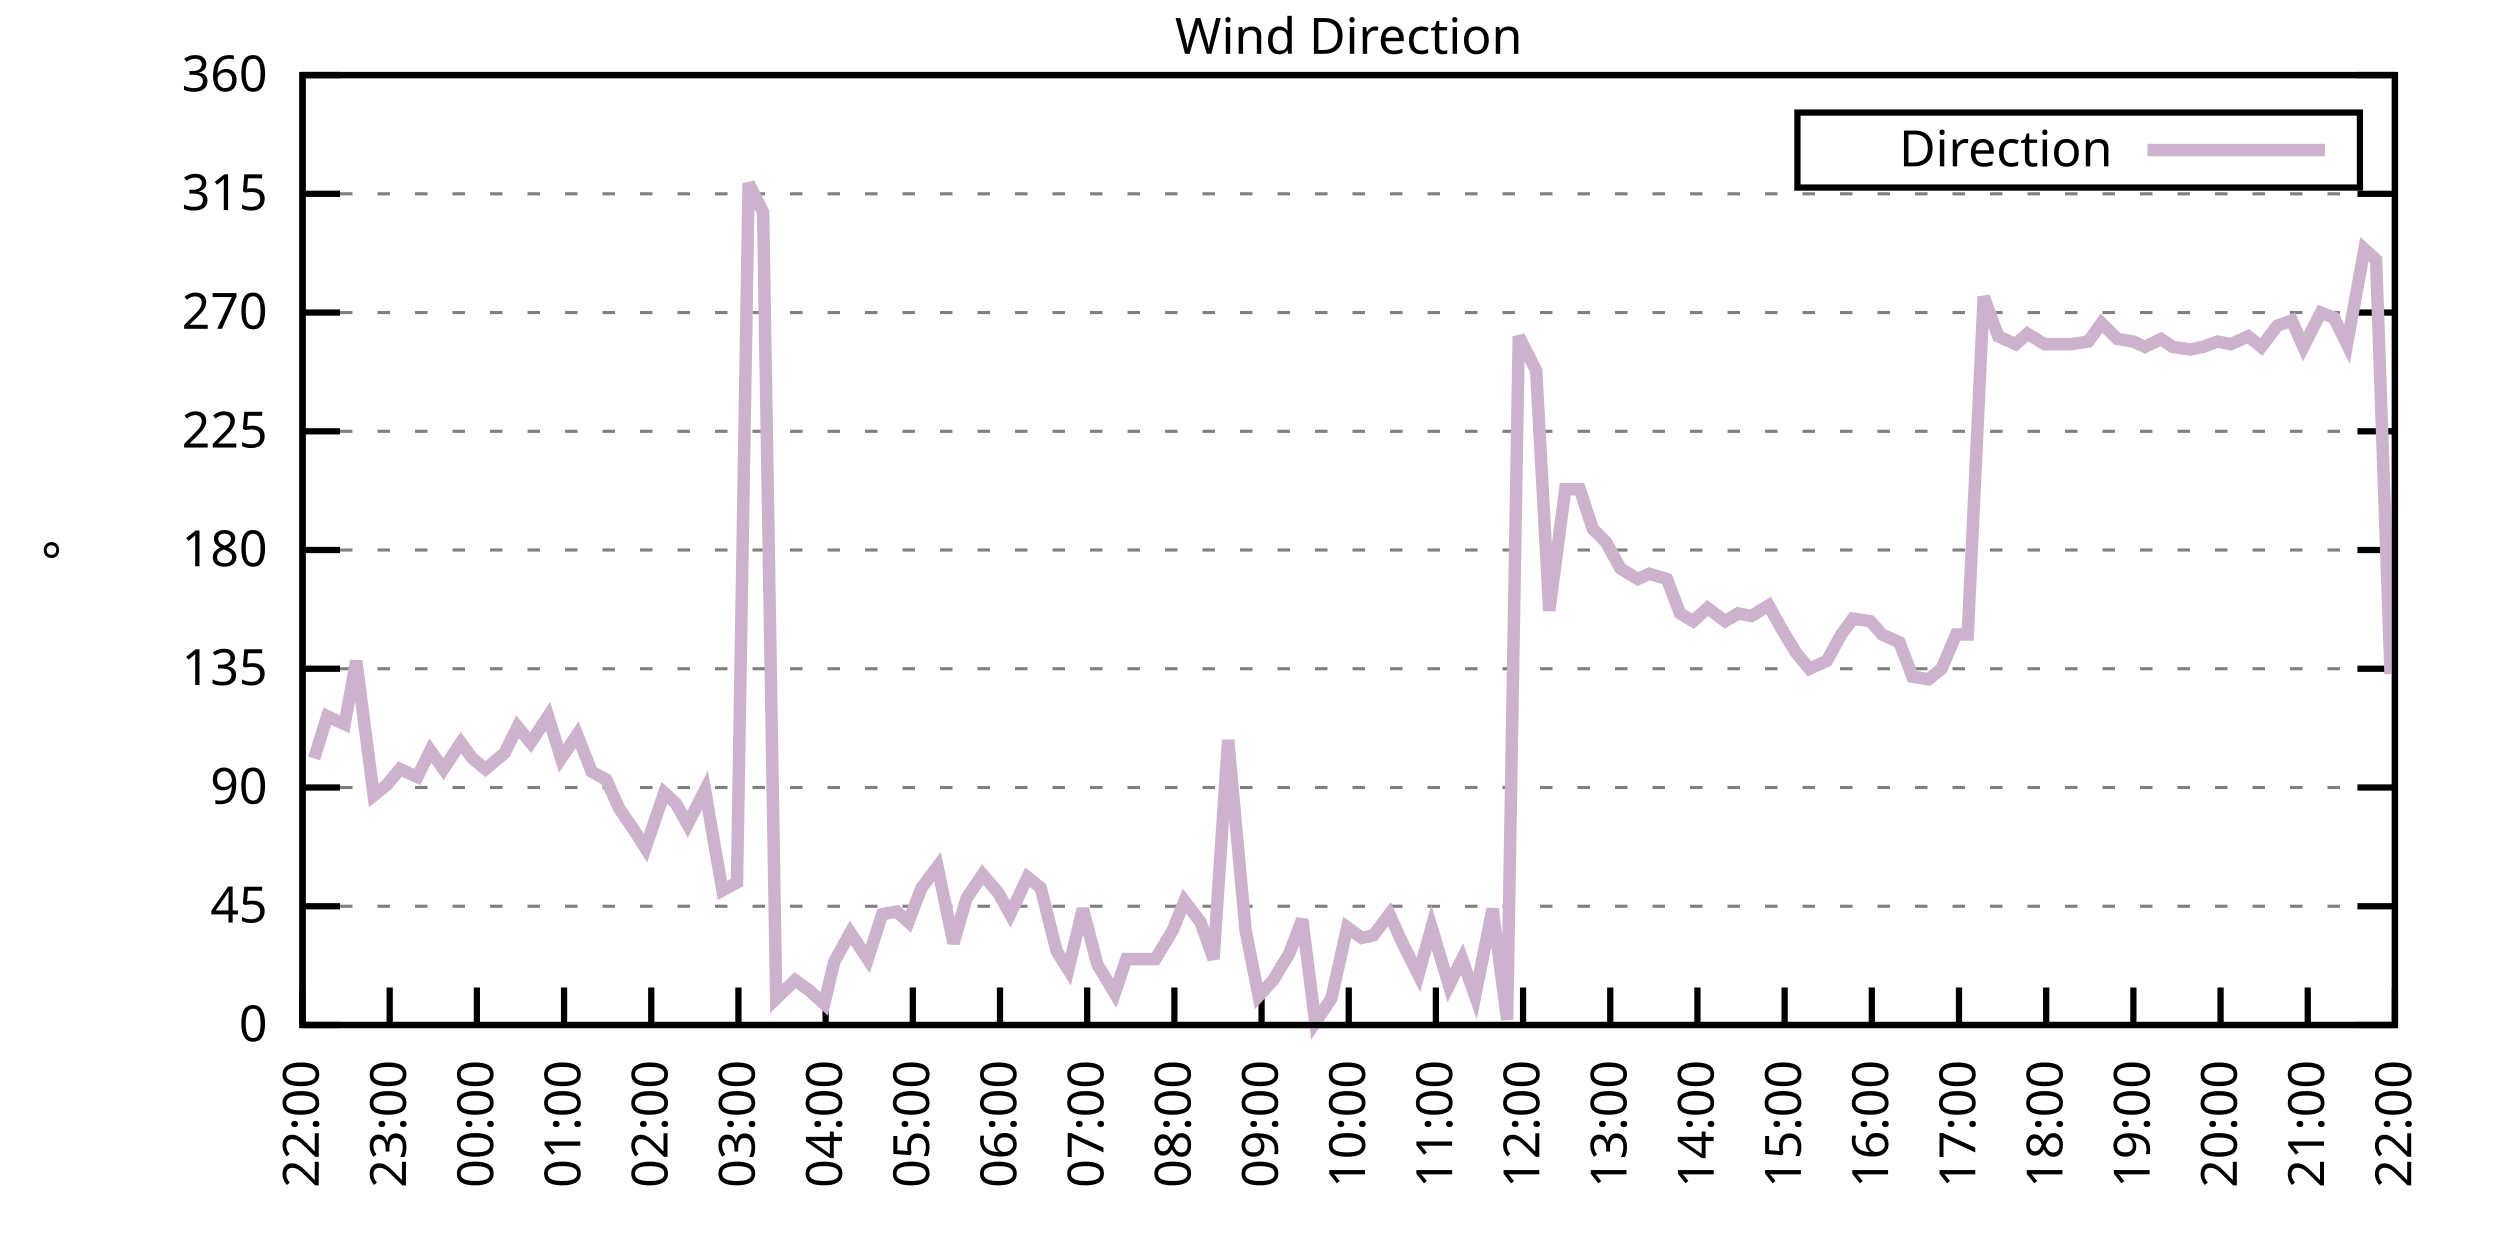
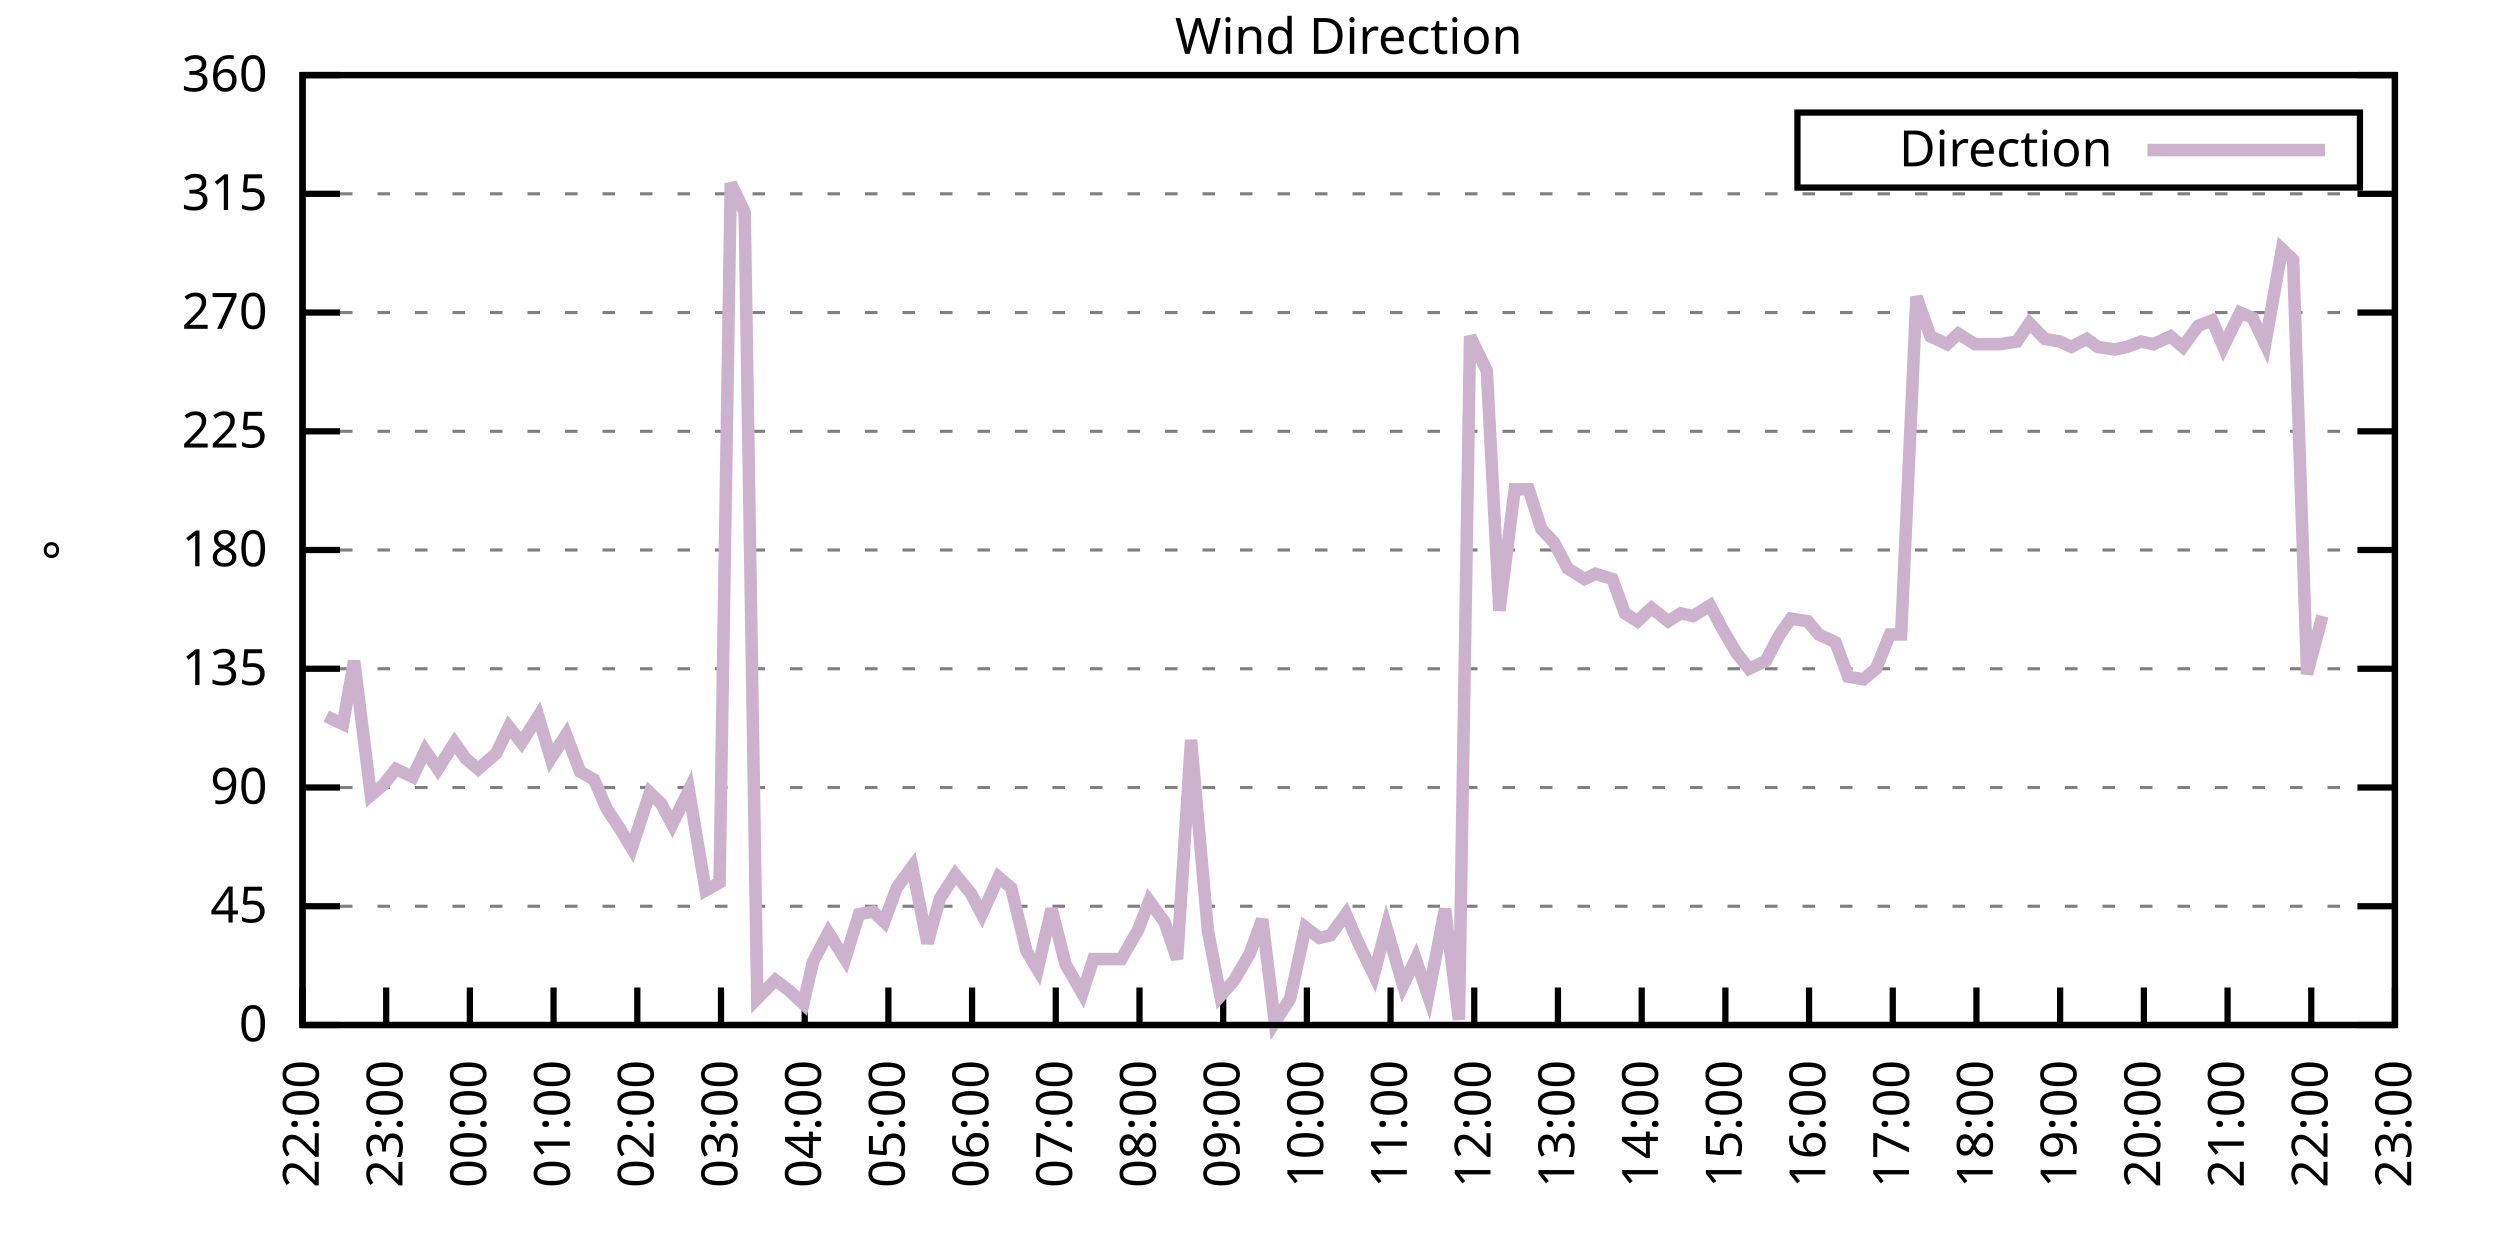
<svg xmlns="http://www.w3.org/2000/svg" xmlns:xlink="http://www.w3.org/1999/xlink" width="400" height="200" viewBox="0 0 400 200">
  <g id="gnuplot_canvas">
    <rect x="0" y="0" width="400" height="200" fill="none" />
    <defs>
      <circle id="gpDot" r="0.5" stroke-width="0.5" stroke="currentColor" />
      <path id="gpPt0" stroke-width="0.333" stroke="currentColor" d="M-1,0 h2 M0,-1 v2" />
      <path id="gpPt1" stroke-width="0.333" stroke="currentColor" d="M-1,-1 L1,1 M1,-1 L-1,1" />
      <path id="gpPt2" stroke-width="0.333" stroke="currentColor" d="M-1,0 L1,0 M0,-1 L0,1 M-1,-1 L1,1 M-1,1 L1,-1" />
      <rect id="gpPt3" stroke-width="0.333" stroke="currentColor" x="-1" y="-1" width="2" height="2" />
      <rect id="gpPt4" stroke-width="0.333" stroke="currentColor" fill="currentColor" x="-1" y="-1" width="2" height="2" />
      <circle id="gpPt5" stroke-width="0.333" stroke="currentColor" cx="0" cy="0" r="1" />
      <use xlink:href="#gpPt5" id="gpPt6" fill="currentColor" stroke="none" />
      <path id="gpPt7" stroke-width="0.333" stroke="currentColor" d="M0,-1.33 L-1.33,0.67 L1.33,0.67 z" />
      <use xlink:href="#gpPt7" id="gpPt8" fill="currentColor" stroke="none" />
      <use xlink:href="#gpPt7" id="gpPt9" stroke="currentColor" transform="rotate(180)" />
      <use xlink:href="#gpPt9" id="gpPt10" fill="currentColor" stroke="none" />
      <use xlink:href="#gpPt3" id="gpPt11" stroke="currentColor" transform="rotate(45)" />
      <use xlink:href="#gpPt11" id="gpPt12" fill="currentColor" stroke="none" />
      <path id="gpPt13" stroke-width="0.333" stroke="currentColor" d="M0,1.330 L1.265,0.411 L0.782,-1.067 L-0.782,-1.076 L-1.265,0.411 z" />
      <use xlink:href="#gpPt13" id="gpPt14" fill="currentColor" stroke="none" />
      <filter id="textbox" filterUnits="objectBoundingBox" x="0" y="0" height="1" width="1">
        <feFlood flood-color="white" flood-opacity="1" result="bgnd" />
        <feComposite in="SourceGraphic" in2="bgnd" operator="atop" />
      </filter>
      <filter id="greybox" filterUnits="objectBoundingBox" x="0" y="0" height="1" width="1">
        <feFlood flood-color="lightgrey" flood-opacity="1" result="grey" />
        <feComposite in="SourceGraphic" in2="grey" operator="atop" />
      </filter>
    </defs>
    <g fill="none" color="white" stroke="currentColor" stroke-width="1.00" stroke-linecap="butt" stroke-linejoin="miter">
</g>
    <g fill="none" color="black" stroke="currentColor" stroke-width="1.00" stroke-linecap="butt" stroke-linejoin="miter">
      <g stroke="none" shape-rendering="crispEdges">
        <polygon fill="rgb(255, 255, 255)" points="48.40,164.00 383.18,164.00 383.18,12.02 48.40,12.02 " />
      </g>
    </g>
    <g fill="none" color="black" stroke="currentColor" stroke-width="1.00" stroke-linecap="butt" stroke-linejoin="miter">
</g>
    <g fill="none" color="black" stroke="black" stroke-width="0.50" stroke-linecap="butt" stroke-linejoin="miter">
</g>
    <g fill="none" color="gray" stroke="currentColor" stroke-width="0.50" stroke-linecap="butt" stroke-linejoin="miter">
      <path stroke="gray" stroke-dasharray="2,4" class="gridline" d="M48.40,164.00 L383.19,164.00  " />
    </g>
    <g fill="none" color="gray" stroke="gray" stroke-width="1.00" stroke-linecap="butt" stroke-linejoin="miter">
</g>
    <g fill="none" color="black" stroke="currentColor" stroke-width="1.00" stroke-linecap="butt" stroke-linejoin="miter">
      <path stroke="black" d="M48.40,164.00 L54.40,164.00 M383.19,164.00 L377.19,164.00  " />
      <g transform="translate(42.80,166.60)" stroke="none" fill="black" font-family="Sans" font-size="8.00" text-anchor="end">
        <text>
          <tspan font-family="Sans"> 0</tspan>
        </text>
      </g>
    </g>
    <g fill="none" color="black" stroke="currentColor" stroke-width="1.00" stroke-linecap="butt" stroke-linejoin="miter">
</g>
    <g fill="none" color="black" stroke="black" stroke-width="0.50" stroke-linecap="butt" stroke-linejoin="miter">
</g>
    <g fill="none" color="gray" stroke="currentColor" stroke-width="0.50" stroke-linecap="butt" stroke-linejoin="miter">
      <path stroke="gray" stroke-dasharray="2,4" class="gridline" d="M48.40,145.00 L383.19,145.00  " />
    </g>
    <g fill="none" color="gray" stroke="gray" stroke-width="1.00" stroke-linecap="butt" stroke-linejoin="miter">
</g>
    <g fill="none" color="black" stroke="currentColor" stroke-width="1.00" stroke-linecap="butt" stroke-linejoin="miter">
      <path stroke="black" d="M48.40,145.00 L54.40,145.00 M383.19,145.00 L377.19,145.00  " />
      <g transform="translate(42.80,147.60)" stroke="none" fill="black" font-family="Sans" font-size="8.00" text-anchor="end">
        <text>
          <tspan font-family="Sans"> 45</tspan>
        </text>
      </g>
    </g>
    <g fill="none" color="black" stroke="currentColor" stroke-width="1.00" stroke-linecap="butt" stroke-linejoin="miter">
</g>
    <g fill="none" color="black" stroke="black" stroke-width="0.50" stroke-linecap="butt" stroke-linejoin="miter">
</g>
    <g fill="none" color="gray" stroke="currentColor" stroke-width="0.50" stroke-linecap="butt" stroke-linejoin="miter">
      <path stroke="gray" stroke-dasharray="2,4" class="gridline" d="M48.40,126.00 L383.19,126.00  " />
    </g>
    <g fill="none" color="gray" stroke="gray" stroke-width="1.00" stroke-linecap="butt" stroke-linejoin="miter">
</g>
    <g fill="none" color="black" stroke="currentColor" stroke-width="1.00" stroke-linecap="butt" stroke-linejoin="miter">
      <path stroke="black" d="M48.40,126.00 L54.40,126.00 M383.19,126.00 L377.19,126.00  " />
      <g transform="translate(42.80,128.60)" stroke="none" fill="black" font-family="Sans" font-size="8.00" text-anchor="end">
        <text>
          <tspan font-family="Sans"> 90</tspan>
        </text>
      </g>
    </g>
    <g fill="none" color="black" stroke="currentColor" stroke-width="1.00" stroke-linecap="butt" stroke-linejoin="miter">
</g>
    <g fill="none" color="black" stroke="black" stroke-width="0.50" stroke-linecap="butt" stroke-linejoin="miter">
</g>
    <g fill="none" color="gray" stroke="currentColor" stroke-width="0.50" stroke-linecap="butt" stroke-linejoin="miter">
      <path stroke="gray" stroke-dasharray="2,4" class="gridline" d="M48.40,107.00 L383.19,107.00  " />
    </g>
    <g fill="none" color="gray" stroke="gray" stroke-width="1.00" stroke-linecap="butt" stroke-linejoin="miter">
</g>
    <g fill="none" color="black" stroke="currentColor" stroke-width="1.00" stroke-linecap="butt" stroke-linejoin="miter">
      <path stroke="black" d="M48.40,107.00 L54.40,107.00 M383.19,107.00 L377.19,107.00  " />
      <g transform="translate(42.80,109.60)" stroke="none" fill="black" font-family="Sans" font-size="8.00" text-anchor="end">
        <text>
          <tspan font-family="Sans"> 135</tspan>
        </text>
      </g>
    </g>
    <g fill="none" color="black" stroke="currentColor" stroke-width="1.00" stroke-linecap="butt" stroke-linejoin="miter">
</g>
    <g fill="none" color="black" stroke="black" stroke-width="0.50" stroke-linecap="butt" stroke-linejoin="miter">
</g>
    <g fill="none" color="gray" stroke="currentColor" stroke-width="0.50" stroke-linecap="butt" stroke-linejoin="miter">
      <path stroke="gray" stroke-dasharray="2,4" class="gridline" d="M48.40,88.00 L383.19,88.00  " />
    </g>
    <g fill="none" color="gray" stroke="gray" stroke-width="1.00" stroke-linecap="butt" stroke-linejoin="miter">
</g>
    <g fill="none" color="black" stroke="currentColor" stroke-width="1.00" stroke-linecap="butt" stroke-linejoin="miter">
      <path stroke="black" d="M48.40,88.00 L54.40,88.00 M383.19,88.00 L377.19,88.00  " />
      <g transform="translate(42.80,90.60)" stroke="none" fill="black" font-family="Sans" font-size="8.00" text-anchor="end">
        <text>
          <tspan font-family="Sans"> 180</tspan>
        </text>
      </g>
    </g>
    <g fill="none" color="black" stroke="currentColor" stroke-width="1.00" stroke-linecap="butt" stroke-linejoin="miter">
</g>
    <g fill="none" color="black" stroke="black" stroke-width="0.50" stroke-linecap="butt" stroke-linejoin="miter">
</g>
    <g fill="none" color="gray" stroke="currentColor" stroke-width="0.50" stroke-linecap="butt" stroke-linejoin="miter">
      <path stroke="gray" stroke-dasharray="2,4" class="gridline" d="M48.40,69.01 L383.19,69.01  " />
    </g>
    <g fill="none" color="gray" stroke="gray" stroke-width="1.00" stroke-linecap="butt" stroke-linejoin="miter">
</g>
    <g fill="none" color="black" stroke="currentColor" stroke-width="1.00" stroke-linecap="butt" stroke-linejoin="miter">
      <path stroke="black" d="M48.40,69.01 L54.40,69.01 M383.19,69.01 L377.19,69.01  " />
      <g transform="translate(42.80,71.61)" stroke="none" fill="black" font-family="Sans" font-size="8.00" text-anchor="end">
        <text>
          <tspan font-family="Sans"> 225</tspan>
        </text>
      </g>
    </g>
    <g fill="none" color="black" stroke="currentColor" stroke-width="1.00" stroke-linecap="butt" stroke-linejoin="miter">
</g>
    <g fill="none" color="black" stroke="black" stroke-width="0.50" stroke-linecap="butt" stroke-linejoin="miter">
</g>
    <g fill="none" color="gray" stroke="currentColor" stroke-width="0.50" stroke-linecap="butt" stroke-linejoin="miter">
      <path stroke="gray" stroke-dasharray="2,4" class="gridline" d="M48.40,50.01 L383.19,50.01  " />
    </g>
    <g fill="none" color="gray" stroke="gray" stroke-width="1.00" stroke-linecap="butt" stroke-linejoin="miter">
</g>
    <g fill="none" color="black" stroke="currentColor" stroke-width="1.00" stroke-linecap="butt" stroke-linejoin="miter">
      <path stroke="black" d="M48.40,50.01 L54.40,50.01 M383.19,50.01 L377.19,50.01  " />
      <g transform="translate(42.80,52.61)" stroke="none" fill="black" font-family="Sans" font-size="8.00" text-anchor="end">
        <text>
          <tspan font-family="Sans"> 270</tspan>
        </text>
      </g>
    </g>
    <g fill="none" color="black" stroke="currentColor" stroke-width="1.00" stroke-linecap="butt" stroke-linejoin="miter">
</g>
    <g fill="none" color="black" stroke="black" stroke-width="0.50" stroke-linecap="butt" stroke-linejoin="miter">
</g>
    <g fill="none" color="gray" stroke="currentColor" stroke-width="0.50" stroke-linecap="butt" stroke-linejoin="miter">
      <path stroke="gray" stroke-dasharray="2,4" class="gridline" d="M48.40,31.01 L383.19,31.01  " />
    </g>
    <g fill="none" color="gray" stroke="gray" stroke-width="1.00" stroke-linecap="butt" stroke-linejoin="miter">
</g>
    <g fill="none" color="black" stroke="currentColor" stroke-width="1.00" stroke-linecap="butt" stroke-linejoin="miter">
      <path stroke="black" d="M48.40,31.01 L54.40,31.01 M383.19,31.01 L377.19,31.01  " />
      <g transform="translate(42.80,33.61)" stroke="none" fill="black" font-family="Sans" font-size="8.00" text-anchor="end">
        <text>
          <tspan font-family="Sans"> 315</tspan>
        </text>
      </g>
    </g>
    <g fill="none" color="black" stroke="currentColor" stroke-width="1.00" stroke-linecap="butt" stroke-linejoin="miter">
</g>
    <g fill="none" color="black" stroke="black" stroke-width="0.50" stroke-linecap="butt" stroke-linejoin="miter">
</g>
    <g fill="none" color="gray" stroke="currentColor" stroke-width="0.50" stroke-linecap="butt" stroke-linejoin="miter">
      <path stroke="gray" stroke-dasharray="2,4" class="gridline" d="M48.40,12.01 L383.19,12.01  " />
    </g>
    <g fill="none" color="gray" stroke="gray" stroke-width="1.00" stroke-linecap="butt" stroke-linejoin="miter">
</g>
    <g fill="none" color="black" stroke="currentColor" stroke-width="1.00" stroke-linecap="butt" stroke-linejoin="miter">
      <path stroke="black" d="M48.40,12.01 L54.40,12.01 M383.19,12.01 L377.19,12.01  " />
      <g transform="translate(42.80,14.61)" stroke="none" fill="black" font-family="Sans" font-size="8.00" text-anchor="end">
        <text>
          <tspan font-family="Sans"> 360</tspan>
        </text>
      </g>
    </g>
    <g fill="none" color="black" stroke="currentColor" stroke-width="1.00" stroke-linecap="butt" stroke-linejoin="miter">
      <path stroke="black" d="M48.40,164.00 L48.40,158.00  " />
      <g transform="translate(51.00,169.60) rotate(270.00)" stroke="none" fill="black" font-family="Sans" font-size="8.00" text-anchor="end">
        <text>
          <tspan font-family="Sans">22:00</tspan>
        </text>
      </g>
    </g>
    <g fill="none" color="black" stroke="currentColor" stroke-width="1.00" stroke-linecap="butt" stroke-linejoin="miter">
-       <path stroke="black" d="M62.35,164.00 L62.35,158.00  " />
-       <g transform="translate(64.95,169.60) rotate(270.00)" stroke="none" fill="black" font-family="Sans" font-size="8.00" text-anchor="end">
+       <path stroke="black" d="M61.79,164.00 L61.79,158.00  " />
+       <g transform="translate(64.39,169.60) rotate(270.00)" stroke="none" fill="black" font-family="Sans" font-size="8.00" text-anchor="end">
        <text>
          <tspan font-family="Sans">23:00</tspan>
        </text>
      </g>
    </g>
    <g fill="none" color="black" stroke="currentColor" stroke-width="1.00" stroke-linecap="butt" stroke-linejoin="miter">
-       <path stroke="black" d="M76.30,164.00 L76.30,158.00  " />
-       <g transform="translate(78.90,169.60) rotate(270.00)" stroke="none" fill="black" font-family="Sans" font-size="8.00" text-anchor="end">
+       <path stroke="black" d="M75.18,164.00 L75.18,158.00  " />
+       <g transform="translate(77.78,169.60) rotate(270.00)" stroke="none" fill="black" font-family="Sans" font-size="8.00" text-anchor="end">
        <text>
          <tspan font-family="Sans">00:00</tspan>
        </text>
      </g>
    </g>
    <g fill="none" color="black" stroke="currentColor" stroke-width="1.00" stroke-linecap="butt" stroke-linejoin="miter">
-       <path stroke="black" d="M90.25,164.00 L90.25,158.00  " />
-       <g transform="translate(92.85,169.60) rotate(270.00)" stroke="none" fill="black" font-family="Sans" font-size="8.00" text-anchor="end">
+       <path stroke="black" d="M88.57,164.00 L88.57,158.00  " />
+       <g transform="translate(91.17,169.60) rotate(270.00)" stroke="none" fill="black" font-family="Sans" font-size="8.00" text-anchor="end">
        <text>
          <tspan font-family="Sans">01:00</tspan>
        </text>
      </g>
    </g>
    <g fill="none" color="black" stroke="currentColor" stroke-width="1.00" stroke-linecap="butt" stroke-linejoin="miter">
-       <path stroke="black" d="M104.20,164.00 L104.20,158.00  " />
-       <g transform="translate(106.80,169.60) rotate(270.00)" stroke="none" fill="black" font-family="Sans" font-size="8.00" text-anchor="end">
+       <path stroke="black" d="M101.97,164.00 L101.97,158.00  " />
+       <g transform="translate(104.57,169.60) rotate(270.00)" stroke="none" fill="black" font-family="Sans" font-size="8.00" text-anchor="end">
        <text>
          <tspan font-family="Sans">02:00</tspan>
        </text>
      </g>
    </g>
    <g fill="none" color="black" stroke="currentColor" stroke-width="1.00" stroke-linecap="butt" stroke-linejoin="miter">
-       <path stroke="black" d="M118.15,164.00 L118.15,158.00  " />
-       <g transform="translate(120.75,169.60) rotate(270.00)" stroke="none" fill="black" font-family="Sans" font-size="8.00" text-anchor="end">
+       <path stroke="black" d="M115.36,164.00 L115.36,158.00  " />
+       <g transform="translate(117.96,169.60) rotate(270.00)" stroke="none" fill="black" font-family="Sans" font-size="8.00" text-anchor="end">
        <text>
          <tspan font-family="Sans">03:00</tspan>
        </text>
      </g>
    </g>
    <g fill="none" color="black" stroke="currentColor" stroke-width="1.00" stroke-linecap="butt" stroke-linejoin="miter">
-       <path stroke="black" d="M132.10,164.00 L132.10,158.00  " />
-       <g transform="translate(134.70,169.60) rotate(270.00)" stroke="none" fill="black" font-family="Sans" font-size="8.00" text-anchor="end">
+       <path stroke="black" d="M128.75,164.00 L128.75,158.00  " />
+       <g transform="translate(131.35,169.60) rotate(270.00)" stroke="none" fill="black" font-family="Sans" font-size="8.00" text-anchor="end">
        <text>
          <tspan font-family="Sans">04:00</tspan>
        </text>
      </g>
    </g>
    <g fill="none" color="black" stroke="currentColor" stroke-width="1.00" stroke-linecap="butt" stroke-linejoin="miter">
-       <path stroke="black" d="M146.05,164.00 L146.05,158.00  " />
-       <g transform="translate(148.65,169.60) rotate(270.00)" stroke="none" fill="black" font-family="Sans" font-size="8.00" text-anchor="end">
+       <path stroke="black" d="M142.14,164.00 L142.14,158.00  " />
+       <g transform="translate(144.74,169.60) rotate(270.00)" stroke="none" fill="black" font-family="Sans" font-size="8.00" text-anchor="end">
        <text>
          <tspan font-family="Sans">05:00</tspan>
        </text>
      </g>
    </g>
    <g fill="none" color="black" stroke="currentColor" stroke-width="1.00" stroke-linecap="butt" stroke-linejoin="miter">
-       <path stroke="black" d="M160.00,164.00 L160.00,158.00  " />
-       <g transform="translate(162.60,169.60) rotate(270.00)" stroke="none" fill="black" font-family="Sans" font-size="8.00" text-anchor="end">
+       <path stroke="black" d="M155.53,164.00 L155.53,158.00  " />
+       <g transform="translate(158.13,169.60) rotate(270.00)" stroke="none" fill="black" font-family="Sans" font-size="8.00" text-anchor="end">
        <text>
          <tspan font-family="Sans">06:00</tspan>
        </text>
      </g>
    </g>
    <g fill="none" color="black" stroke="currentColor" stroke-width="1.00" stroke-linecap="butt" stroke-linejoin="miter">
-       <path stroke="black" d="M173.95,164.00 L173.95,158.00  " />
-       <g transform="translate(176.55,169.60) rotate(270.00)" stroke="none" fill="black" font-family="Sans" font-size="8.00" text-anchor="end">
+       <path stroke="black" d="M168.92,164.00 L168.92,158.00  " />
+       <g transform="translate(171.52,169.60) rotate(270.00)" stroke="none" fill="black" font-family="Sans" font-size="8.00" text-anchor="end">
        <text>
          <tspan font-family="Sans">07:00</tspan>
        </text>
      </g>
    </g>
    <g fill="none" color="black" stroke="currentColor" stroke-width="1.00" stroke-linecap="butt" stroke-linejoin="miter">
-       <path stroke="black" d="M187.90,164.00 L187.90,158.00  " />
-       <g transform="translate(190.50,169.60) rotate(270.00)" stroke="none" fill="black" font-family="Sans" font-size="8.00" text-anchor="end">
+       <path stroke="black" d="M182.32,164.00 L182.32,158.00  " />
+       <g transform="translate(184.92,169.60) rotate(270.00)" stroke="none" fill="black" font-family="Sans" font-size="8.00" text-anchor="end">
        <text>
          <tspan font-family="Sans">08:00</tspan>
        </text>
      </g>
    </g>
    <g fill="none" color="black" stroke="currentColor" stroke-width="1.00" stroke-linecap="butt" stroke-linejoin="miter">
-       <path stroke="black" d="M201.85,164.00 L201.85,158.00  " />
-       <g transform="translate(204.45,169.60) rotate(270.00)" stroke="none" fill="black" font-family="Sans" font-size="8.00" text-anchor="end">
+       <path stroke="black" d="M195.71,164.00 L195.71,158.00  " />
+       <g transform="translate(198.31,169.60) rotate(270.00)" stroke="none" fill="black" font-family="Sans" font-size="8.00" text-anchor="end">
        <text>
          <tspan font-family="Sans">09:00</tspan>
        </text>
      </g>
    </g>
    <g fill="none" color="black" stroke="currentColor" stroke-width="1.00" stroke-linecap="butt" stroke-linejoin="miter">
-       <path stroke="black" d="M215.80,164.00 L215.80,158.00  " />
-       <g transform="translate(218.40,169.60) rotate(270.00)" stroke="none" fill="black" font-family="Sans" font-size="8.00" text-anchor="end">
+       <path stroke="black" d="M209.10,164.00 L209.10,158.00  " />
+       <g transform="translate(211.70,169.60) rotate(270.00)" stroke="none" fill="black" font-family="Sans" font-size="8.00" text-anchor="end">
        <text>
          <tspan font-family="Sans">10:00</tspan>
        </text>
      </g>
    </g>
    <g fill="none" color="black" stroke="currentColor" stroke-width="1.00" stroke-linecap="butt" stroke-linejoin="miter">
-       <path stroke="black" d="M229.74,164.00 L229.74,158.00  " />
-       <g transform="translate(232.34,169.60) rotate(270.00)" stroke="none" fill="black" font-family="Sans" font-size="8.00" text-anchor="end">
+       <path stroke="black" d="M222.49,164.00 L222.49,158.00  " />
+       <g transform="translate(225.09,169.60) rotate(270.00)" stroke="none" fill="black" font-family="Sans" font-size="8.00" text-anchor="end">
        <text>
          <tspan font-family="Sans">11:00</tspan>
        </text>
      </g>
    </g>
    <g fill="none" color="black" stroke="currentColor" stroke-width="1.00" stroke-linecap="butt" stroke-linejoin="miter">
-       <path stroke="black" d="M243.69,164.00 L243.69,158.00  " />
-       <g transform="translate(246.29,169.60) rotate(270.00)" stroke="none" fill="black" font-family="Sans" font-size="8.00" text-anchor="end">
+       <path stroke="black" d="M235.88,164.00 L235.88,158.00  " />
+       <g transform="translate(238.48,169.60) rotate(270.00)" stroke="none" fill="black" font-family="Sans" font-size="8.00" text-anchor="end">
        <text>
          <tspan font-family="Sans">12:00</tspan>
        </text>
      </g>
    </g>
    <g fill="none" color="black" stroke="currentColor" stroke-width="1.00" stroke-linecap="butt" stroke-linejoin="miter">
-       <path stroke="black" d="M257.64,164.00 L257.64,158.00  " />
-       <g transform="translate(260.24,169.60) rotate(270.00)" stroke="none" fill="black" font-family="Sans" font-size="8.00" text-anchor="end">
+       <path stroke="black" d="M249.27,164.00 L249.27,158.00  " />
+       <g transform="translate(251.87,169.60) rotate(270.00)" stroke="none" fill="black" font-family="Sans" font-size="8.00" text-anchor="end">
        <text>
          <tspan font-family="Sans">13:00</tspan>
        </text>
      </g>
    </g>
    <g fill="none" color="black" stroke="currentColor" stroke-width="1.00" stroke-linecap="butt" stroke-linejoin="miter">
-       <path stroke="black" d="M271.59,164.00 L271.59,158.00  " />
-       <g transform="translate(274.19,169.60) rotate(270.00)" stroke="none" fill="black" font-family="Sans" font-size="8.00" text-anchor="end">
+       <path stroke="black" d="M262.67,164.00 L262.67,158.00  " />
+       <g transform="translate(265.27,169.60) rotate(270.00)" stroke="none" fill="black" font-family="Sans" font-size="8.00" text-anchor="end">
        <text>
          <tspan font-family="Sans">14:00</tspan>
        </text>
      </g>
    </g>
    <g fill="none" color="black" stroke="currentColor" stroke-width="1.00" stroke-linecap="butt" stroke-linejoin="miter">
-       <path stroke="black" d="M285.54,164.00 L285.54,158.00  " />
-       <g transform="translate(288.14,169.60) rotate(270.00)" stroke="none" fill="black" font-family="Sans" font-size="8.00" text-anchor="end">
+       <path stroke="black" d="M276.06,164.00 L276.06,158.00  " />
+       <g transform="translate(278.66,169.60) rotate(270.00)" stroke="none" fill="black" font-family="Sans" font-size="8.00" text-anchor="end">
        <text>
          <tspan font-family="Sans">15:00</tspan>
        </text>
      </g>
    </g>
    <g fill="none" color="black" stroke="currentColor" stroke-width="1.00" stroke-linecap="butt" stroke-linejoin="miter">
-       <path stroke="black" d="M299.49,164.00 L299.49,158.00  " />
-       <g transform="translate(302.09,169.60) rotate(270.00)" stroke="none" fill="black" font-family="Sans" font-size="8.00" text-anchor="end">
+       <path stroke="black" d="M289.45,164.00 L289.45,158.00  " />
+       <g transform="translate(292.05,169.60) rotate(270.00)" stroke="none" fill="black" font-family="Sans" font-size="8.00" text-anchor="end">
        <text>
          <tspan font-family="Sans">16:00</tspan>
        </text>
      </g>
    </g>
    <g fill="none" color="black" stroke="currentColor" stroke-width="1.00" stroke-linecap="butt" stroke-linejoin="miter">
-       <path stroke="black" d="M313.44,164.00 L313.44,158.00  " />
-       <g transform="translate(316.04,169.60) rotate(270.00)" stroke="none" fill="black" font-family="Sans" font-size="8.00" text-anchor="end">
+       <path stroke="black" d="M302.84,164.00 L302.84,158.00  " />
+       <g transform="translate(305.44,169.60) rotate(270.00)" stroke="none" fill="black" font-family="Sans" font-size="8.00" text-anchor="end">
        <text>
          <tspan font-family="Sans">17:00</tspan>
        </text>
      </g>
    </g>
    <g fill="none" color="black" stroke="currentColor" stroke-width="1.00" stroke-linecap="butt" stroke-linejoin="miter">
-       <path stroke="black" d="M327.39,164.00 L327.39,158.00  " />
-       <g transform="translate(329.99,169.60) rotate(270.00)" stroke="none" fill="black" font-family="Sans" font-size="8.00" text-anchor="end">
+       <path stroke="black" d="M316.23,164.00 L316.23,158.00  " />
+       <g transform="translate(318.83,169.60) rotate(270.00)" stroke="none" fill="black" font-family="Sans" font-size="8.00" text-anchor="end">
        <text>
          <tspan font-family="Sans">18:00</tspan>
        </text>
      </g>
    </g>
    <g fill="none" color="black" stroke="currentColor" stroke-width="1.00" stroke-linecap="butt" stroke-linejoin="miter">
-       <path stroke="black" d="M341.34,164.00 L341.34,158.00  " />
-       <g transform="translate(343.94,169.60) rotate(270.00)" stroke="none" fill="black" font-family="Sans" font-size="8.00" text-anchor="end">
+       <path stroke="black" d="M329.62,164.00 L329.62,158.00  " />
+       <g transform="translate(332.22,169.60) rotate(270.00)" stroke="none" fill="black" font-family="Sans" font-size="8.00" text-anchor="end">
        <text>
          <tspan font-family="Sans">19:00</tspan>
        </text>
      </g>
    </g>
    <g fill="none" color="black" stroke="currentColor" stroke-width="1.00" stroke-linecap="butt" stroke-linejoin="miter">
-       <path stroke="black" d="M355.29,164.00 L355.29,158.00  " />
-       <g transform="translate(357.89,169.60) rotate(270.00)" stroke="none" fill="black" font-family="Sans" font-size="8.00" text-anchor="end">
+       <path stroke="black" d="M343.02,164.00 L343.02,158.00  " />
+       <g transform="translate(345.62,169.60) rotate(270.00)" stroke="none" fill="black" font-family="Sans" font-size="8.00" text-anchor="end">
        <text>
          <tspan font-family="Sans">20:00</tspan>
        </text>
      </g>
    </g>
    <g fill="none" color="black" stroke="currentColor" stroke-width="1.00" stroke-linecap="butt" stroke-linejoin="miter">
-       <path stroke="black" d="M369.24,164.00 L369.24,158.00  " />
-       <g transform="translate(371.84,169.60) rotate(270.00)" stroke="none" fill="black" font-family="Sans" font-size="8.00" text-anchor="end">
+       <path stroke="black" d="M356.41,164.00 L356.41,158.00  " />
+       <g transform="translate(359.01,169.60) rotate(270.00)" stroke="none" fill="black" font-family="Sans" font-size="8.00" text-anchor="end">
        <text>
          <tspan font-family="Sans">21:00</tspan>
+         </text>
+       </g>
+     </g>
+     <g fill="none" color="black" stroke="currentColor" stroke-width="1.00" stroke-linecap="butt" stroke-linejoin="miter">
+       <path stroke="black" d="M369.80,164.00 L369.80,158.00  " />
+       <g transform="translate(372.40,169.60) rotate(270.00)" stroke="none" fill="black" font-family="Sans" font-size="8.00" text-anchor="end">
+         <text>
+           <tspan font-family="Sans">22:00</tspan>
        </text>
      </g>
    </g>
    <g fill="none" color="black" stroke="currentColor" stroke-width="1.00" stroke-linecap="butt" stroke-linejoin="miter">
      <path stroke="black" d="M383.19,164.00 L383.19,158.00  " />
      <g transform="translate(385.79,169.60) rotate(270.00)" stroke="none" fill="black" font-family="Sans" font-size="8.00" text-anchor="end">
        <text>
-           <tspan font-family="Sans">22:00</tspan>
+           <tspan font-family="Sans">23:00</tspan>
        </text>
      </g>
    </g>
    <g fill="none" color="black" stroke="currentColor" stroke-width="1.00" stroke-linecap="butt" stroke-linejoin="miter">
</g>
    <g fill="none" color="black" stroke="currentColor" stroke-width="1.00" stroke-linecap="butt" stroke-linejoin="miter">
      <path stroke="black" d="M48.40,12.01 L48.40,164.00 L383.19,164.00 L383.19,12.01 L48.40,12.01 Z  " />
    </g>
    <g fill="none" color="black" stroke="currentColor" stroke-width="1.00" stroke-linecap="butt" stroke-linejoin="miter">
</g>
    <g fill="none" color="black" stroke="currentColor" stroke-width="1.00" stroke-linecap="butt" stroke-linejoin="miter">
      <path stroke="black" d="M287.59,30.01 L287.59,18.01 L377.59,18.01 L377.59,30.01 L287.59,30.01 Z  " />
    </g>
    <g id="Wind_direction_plot_1">
      <g fill="none" color="white" stroke="black" stroke-width="2.00" stroke-linecap="butt" stroke-linejoin="miter">
</g>
      <g fill="none" color="black" stroke="currentColor" stroke-width="2.00" stroke-linecap="butt" stroke-linejoin="miter">
        <g transform="translate(337.99,26.61)" stroke="none" fill="black" font-family="Sans" font-size="8.00" text-anchor="end">
          <text>
            <tspan font-family="Sans">Direction</tspan>
          </text>
        </g>
      </g>
      <g fill="none" color="black" stroke="currentColor" stroke-width="2.00" stroke-linecap="butt" stroke-linejoin="miter">
-         <path stroke="rgb(204, 178, 204)" d="M343.59,24.01 L371.99,24.01 M50.26,121.36 L52.35,114.60 L55.14,115.87 L57.00,105.74 L59.79,127.27 L61.88,125.58   L63.98,123.05 L66.77,124.31 L68.86,120.09 L70.95,123.05 L73.74,118.83 L75.60,121.36 L77.69,123.05 L80.72,120.51   L82.81,116.29 L84.90,118.83 L87.69,114.60 L89.78,121.36 L92.34,117.56 L94.67,123.47 L96.99,124.74 L99.08,129.38   L101.41,132.76 L103.27,135.71 L106.29,126.85 L108.15,128.54 L110.01,131.91 L112.80,126.42 L115.59,142.47 L117.92,141.20   L119.78,29.32 L122.10,33.96 L124.19,159.78 L127.22,156.82 L129.54,158.51 L131.87,160.62 L133.49,153.87 L136.05,149.22   L138.84,153.45 L141.16,146.27 L143.49,145.85 L145.35,147.53 L147.44,142.05 L150.00,138.67 L152.56,150.91 L154.65,143.73   L157.21,139.93 L159.76,142.89 L161.62,146.27 L164.41,140.36 L166.51,142.05 L169.06,152.18 L170.92,155.13 L173.25,145.42   L175.57,154.29 L178.36,158.93 L180.22,153.45 L183.01,153.45 L184.87,153.45 L187.66,148.80 L189.52,144.16 L192.08,147.53   L194.17,153.45 L196.50,118.40 L199.29,148.80 L201.38,159.36 L203.71,156.82 L206.26,152.60 L208.36,147.11 L210.45,163.58   L213.01,159.78 L215.56,148.38 L217.89,150.07 L219.75,149.65 L222.30,146.27 L224.40,150.91 L226.95,155.98 L229.05,148.38   L231.84,157.67 L233.93,153.45 L236.02,159.36 L238.81,145.42 L241.14,163.16 L243.00,53.81 L245.79,59.30 L247.88,97.72   L250.44,78.29 L252.76,78.29 L254.85,84.63 L256.95,86.74 L259.27,90.96 L262.06,92.65 L263.92,91.80 L266.71,92.65   L268.80,98.14 L270.90,99.40 L273.22,97.29 L276.01,99.40 L278.10,98.14 L280.20,98.56 L282.99,96.87 L285.08,100.67   L287.40,104.47 L289.50,107.00 L292.29,105.74 L294.61,101.52 L296.47,98.98 L299.26,99.40 L301.12,101.52 L303.91,102.78   L306.00,108.27 L308.56,108.69 L310.65,107.00 L312.98,101.52 L314.84,101.52 L317.39,47.47 L319.72,53.81 L322.51,55.07   L324.37,53.39 L327.16,55.07 L329.48,55.07 L331.34,55.07 L334.13,54.65 L336.23,51.70 L338.78,54.23 L341.34,54.65   L343.20,55.50 L345.76,54.23 L347.62,55.50 L350.41,55.92 L352.50,55.50 L354.83,54.65 L356.92,55.07 L359.71,53.81   L361.80,55.50 L364.36,52.12 L366.68,51.27 L368.54,55.50 L371.33,50.01 L373.43,50.85 L375.52,55.07 L378.31,39.87   L380.17,41.56 L382.49,107.85  " />
+         <path stroke="rgb(204, 178, 204)" d="M343.59,24.01 L371.99,24.01 M52.19,114.60 L54.87,115.87 L56.66,105.74 L59.34,127.27 L61.35,125.58 L63.35,123.05   L66.03,124.31 L68.04,120.09 L70.05,123.05 L72.73,118.83 L74.51,121.36 L76.52,123.05 L79.42,120.51 L81.43,116.29   L83.44,118.83 L86.12,114.60 L88.13,121.36 L90.58,117.56 L92.82,123.47 L95.05,124.74 L97.06,129.38 L99.29,132.76   L101.07,135.71 L103.98,126.85 L105.76,128.54 L107.55,131.91 L110.22,126.42 L112.90,142.47 L115.13,141.20 L116.92,29.32   L119.15,33.96 L121.16,159.78 L124.06,156.82 L126.29,158.51 L128.53,160.62 L130.09,153.87 L132.54,149.22 L135.22,153.45   L137.45,146.27 L139.69,145.85 L141.47,147.53 L143.48,142.05 L145.94,138.67 L148.39,150.91 L150.40,143.73 L152.85,139.93   L155.31,142.89 L157.10,146.27 L159.77,140.36 L161.78,142.05 L164.24,152.18 L166.02,155.13 L168.25,145.42 L170.49,154.29   L173.17,158.93 L174.95,153.45 L177.63,153.45 L179.41,153.45 L182.09,148.80 L183.88,144.16 L186.33,147.53 L188.34,153.45   L190.57,118.40 L193.25,148.80 L195.26,159.36 L197.49,156.82 L199.95,152.60 L201.96,147.11 L203.97,163.58 L206.42,159.78   L208.88,148.38 L211.11,150.07 L212.89,149.65 L215.35,146.27 L217.36,150.91 L219.81,155.98 L221.82,148.38 L224.50,157.67   L226.51,153.45 L228.52,159.36 L231.20,145.42 L233.43,163.16 L235.21,53.81 L237.89,59.30 L239.90,97.72 L242.36,78.29   L244.59,78.29 L246.60,84.63 L248.60,86.74 L250.84,90.96 L253.51,92.65 L255.30,91.80 L257.98,92.65 L259.99,98.14   L262.00,99.40 L264.23,97.29 L266.91,99.40 L268.92,98.14 L270.92,98.56 L273.60,96.87 L275.61,100.67 L277.84,104.47   L279.85,107.00 L282.53,105.74 L284.76,101.52 L286.55,98.98 L289.23,99.40 L291.01,101.52 L293.69,102.78 L295.70,108.27   L298.15,108.69 L300.16,107.00 L302.39,101.52 L304.18,101.52 L306.63,47.47 L308.87,53.81 L311.54,55.07 L313.33,53.39   L316.01,55.07 L318.24,55.07 L320.03,55.07 L322.70,54.65 L324.71,51.70 L327.17,54.23 L329.62,54.65 L331.41,55.50   L333.86,54.23 L335.65,55.50 L338.33,55.92 L340.34,55.50 L342.57,54.65 L344.58,55.07 L347.26,53.81 L349.26,55.50   L351.72,52.12 L353.95,51.27 L355.74,55.50 L358.42,50.01 L360.42,50.85 L362.43,55.07 L365.11,39.87 L366.90,41.56   L369.13,107.85 L371.58,98.56  " />
      </g>
    </g>
    <g fill="none" color="black" stroke="currentColor" stroke-width="2.00" stroke-linecap="butt" stroke-linejoin="miter">
</g>
    <g fill="none" color="black" stroke="black" stroke-width="1.00" stroke-linecap="butt" stroke-linejoin="miter">
</g>
    <g fill="none" color="black" stroke="currentColor" stroke-width="1.00" stroke-linecap="butt" stroke-linejoin="miter">
      <path stroke="black" d="M48.40,12.01 L48.40,164.00 L383.19,164.00 L383.19,12.01 L48.40,12.01 Z  " />
      <g transform="translate(12.80,88.01) rotate(270.00)" stroke="none" fill="black" font-family="Sans" font-size="8.00" text-anchor="middle">
        <text>
          <tspan font-family="Sans">°</tspan>
        </text>
      </g>
    </g>
    <g fill="none" color="black" stroke="currentColor" stroke-width="1.00" stroke-linecap="butt" stroke-linejoin="miter">
</g>
    <g fill="none" color="black" stroke="currentColor" stroke-width="1.00" stroke-linecap="butt" stroke-linejoin="miter">
      <g transform="translate(215.79,8.61)" stroke="none" fill="black" font-family="Sans" font-size="8.00" text-anchor="middle">
        <text>
          <tspan font-family="Sans">Wind Direction</tspan>
        </text>
      </g>
    </g>
    <g fill="none" color="black" stroke="currentColor" stroke-width="1.00" stroke-linecap="butt" stroke-linejoin="miter">
</g>
  </g>
</svg>
